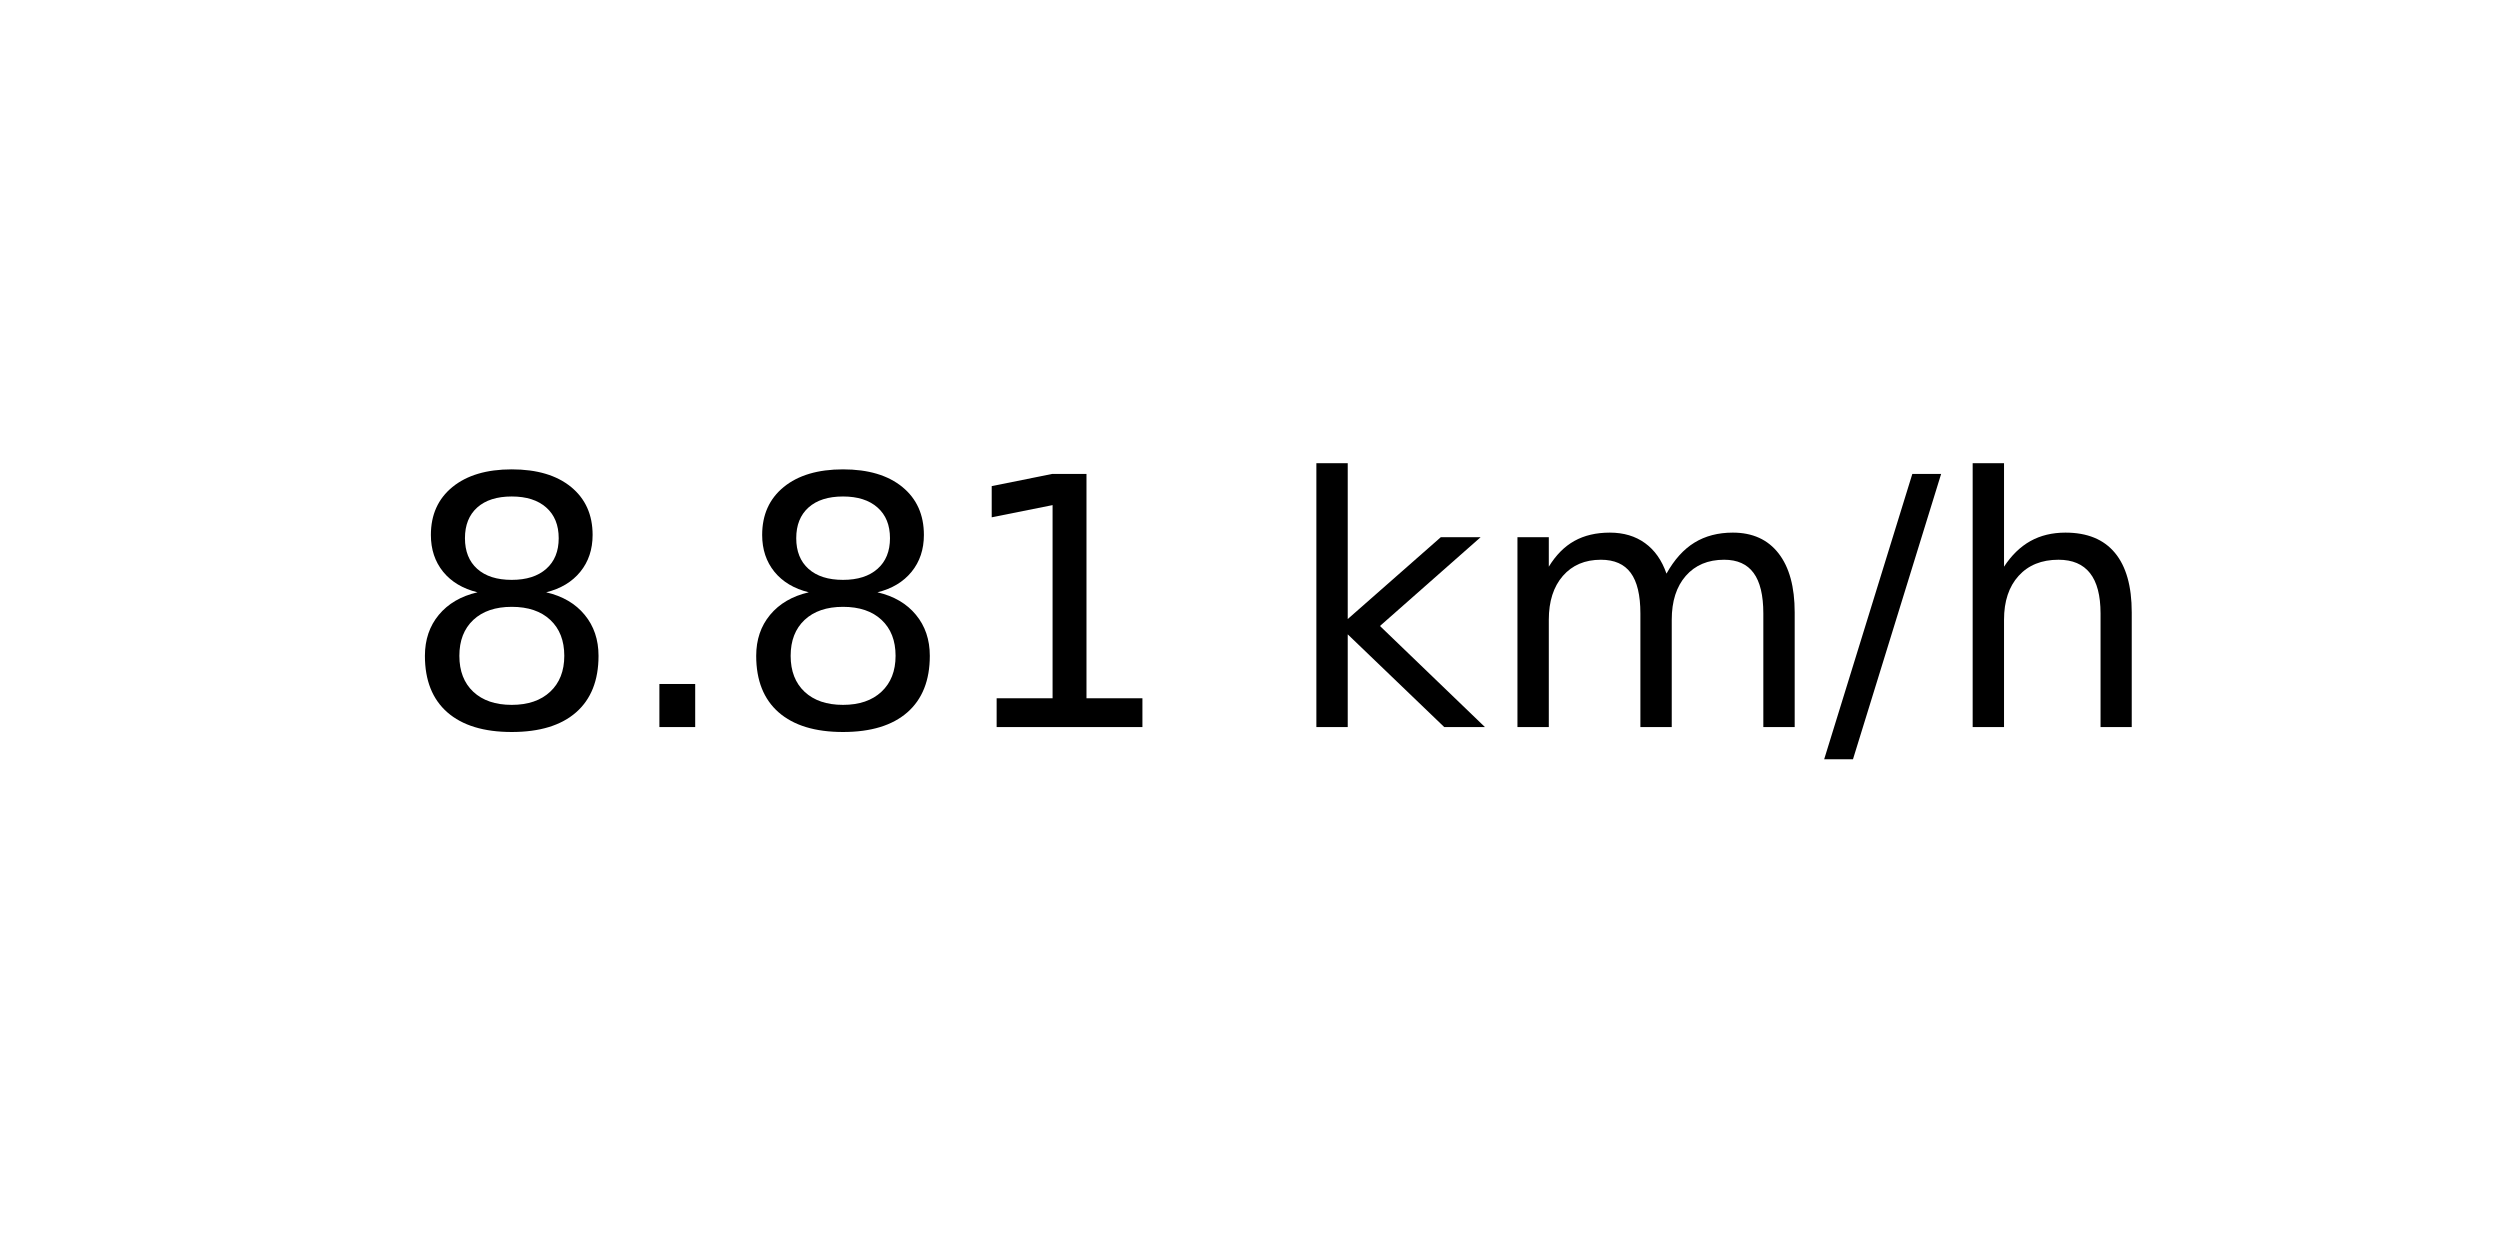
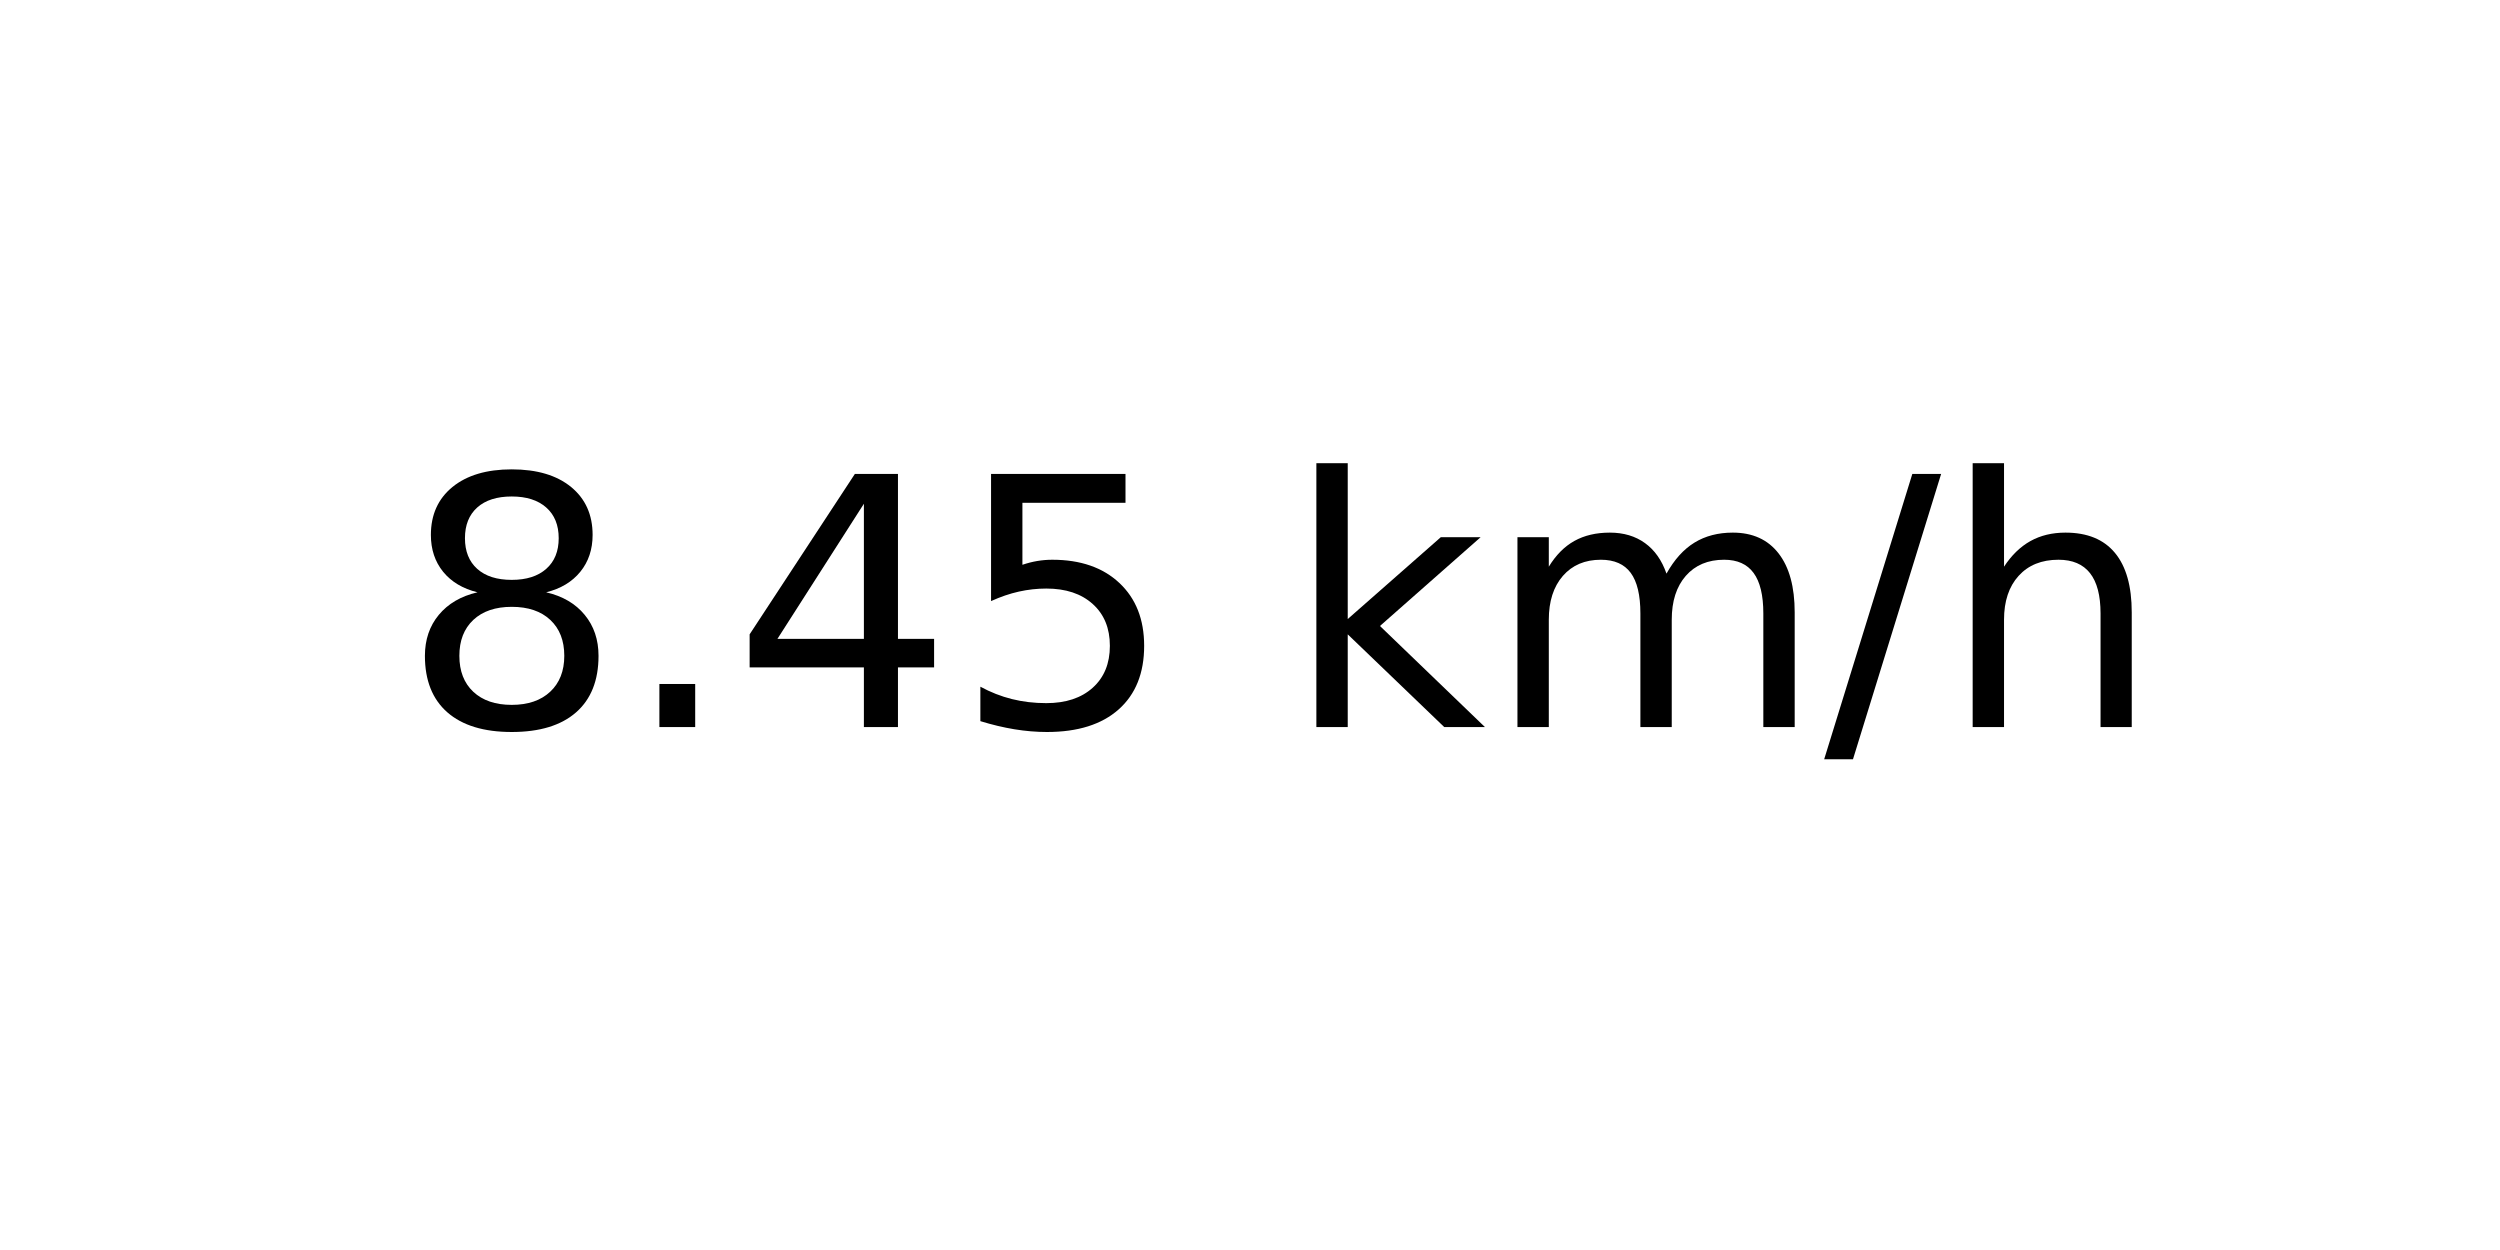
<svg xmlns="http://www.w3.org/2000/svg" xmlns:xlink="http://www.w3.org/1999/xlink" width="72pt" height="36pt" viewBox="0 0 72 36" version="1.1">
  <defs>
    <style type="text/css">*{stroke-linejoin: round; stroke-linecap: butt}</style>
  </defs>
  <g id="figure_1">
    <g id="axes_1">
      <g id="text_1">
        <g transform="translate(11.55937 20.93937) scale(0.1 -0.1)">
          <defs>
            <path id="DejaVuSans-38" d="M 2034 2216  Q 1584 2216 1326 1975  Q 1069 1734 1069 1313  Q 1069 891 1326 650  Q 1584 409 2034 409  Q 2484 409 2743 651  Q 3003 894 3003 1313  Q 3003 1734 2745 1975  Q 2488 2216 2034 2216  z M 1403 2484  Q 997 2584 770 2862  Q 544 3141 544 3541  Q 544 4100 942 4425  Q 1341 4750 2034 4750  Q 2731 4750 3128 4425  Q 3525 4100 3525 3541  Q 3525 3141 3298 2862  Q 3072 2584 2669 2484  Q 3125 2378 3379 2068  Q 3634 1759 3634 1313  Q 3634 634 3220 271  Q 2806 -91 2034 -91  Q 1263 -91 848 271  Q 434 634 434 1313  Q 434 1759 690 2068  Q 947 2378 1403 2484  z M 1172 3481  Q 1172 3119 1398 2916  Q 1625 2713 2034 2713  Q 2441 2713 2670 2916  Q 2900 3119 2900 3481  Q 2900 3844 2670 4047  Q 2441 4250 2034 4250  Q 1625 4250 1398 4047  Q 1172 3844 1172 3481  z " transform="scale(0.015625)" />
            <path id="DejaVuSans-2e" d="M 684 794  L 1344 794  L 1344 0  L 684 0  L 684 794  z " transform="scale(0.015625)" />
-             <path id="DejaVuSans-31" d="M 794 531  L 1825 531  L 1825 4091  L 703 3866  L 703 4441  L 1819 4666  L 2450 4666  L 2450 531  L 3481 531  L 3481 0  L 794 0  L 794 531  z " transform="scale(0.015625)" />
+             <path id="DejaVuSans-34" d="M 2419 4116  L 825 1625  L 2419 1625  L 2419 4116  z M 2253 4666  L 3047 4666  L 3047 1625  L 3713 1625  L 3713 1100  L 3047 1100  L 3047 0  L 2419 0  L 2419 1100  L 313 1100  L 313 1709  L 2253 4666  z " transform="scale(0.015625)" />
+             <path id="DejaVuSans-35" d="M 691 4666  L 3169 4666  L 3169 4134  L 1269 4134  L 1269 2991  Q 1406 3038 1543 3061  Q 1681 3084 1819 3084  Q 2600 3084 3056 2656  Q 3513 2228 3513 1497  Q 3513 744 3044 326  Q 2575 -91 1722 -91  Q 1428 -91 1123 -41  Q 819 9 494 109  L 494 744  Q 775 591 1075 516  Q 1375 441 1709 441  Q 2250 441 2565 725  Q 2881 1009 2881 1497  Q 2881 1984 2565 2268  Q 2250 2553 1709 2553  Q 1456 2553 1204 2497  Q 953 2441 691 2322  L 691 4666  z " transform="scale(0.015625)" />
            <path id="DejaVuSans-20" transform="scale(0.015625)" />
            <path id="DejaVuSans-6b" d="M 581 4863  L 1159 4863  L 1159 1991  L 2875 3500  L 3609 3500  L 1753 1863  L 3688 0  L 2938 0  L 1159 1709  L 1159 0  L 581 0  L 581 4863  z " transform="scale(0.015625)" />
            <path id="DejaVuSans-6d" d="M 3328 2828  Q 3544 3216 3844 3400  Q 4144 3584 4550 3584  Q 5097 3584 5394 3201  Q 5691 2819 5691 2113  L 5691 0  L 5113 0  L 5113 2094  Q 5113 2597 4934 2840  Q 4756 3084 4391 3084  Q 3944 3084 3684 2787  Q 3425 2491 3425 1978  L 3425 0  L 2847 0  L 2847 2094  Q 2847 2600 2669 2842  Q 2491 3084 2119 3084  Q 1678 3084 1418 2786  Q 1159 2488 1159 1978  L 1159 0  L 581 0  L 581 3500  L 1159 3500  L 1159 2956  Q 1356 3278 1631 3431  Q 1906 3584 2284 3584  Q 2666 3584 2933 3390  Q 3200 3197 3328 2828  z " transform="scale(0.015625)" />
            <path id="DejaVuSans-2f" d="M 1625 4666  L 2156 4666  L 531 -594  L 0 -594  L 1625 4666  z " transform="scale(0.015625)" />
            <path id="DejaVuSans-68" d="M 3513 2113  L 3513 0  L 2938 0  L 2938 2094  Q 2938 2591 2744 2837  Q 2550 3084 2163 3084  Q 1697 3084 1428 2787  Q 1159 2491 1159 1978  L 1159 0  L 581 0  L 581 4863  L 1159 4863  L 1159 2956  Q 1366 3272 1645 3428  Q 1925 3584 2291 3584  Q 2894 3584 3203 3211  Q 3513 2838 3513 2113  z " transform="scale(0.015625)" />
          </defs>
          <use xlink:href="#DejaVuSans-38" />
          <use xlink:href="#DejaVuSans-2e" x="63.623" />
-           <use xlink:href="#DejaVuSans-38" x="95.41" />
-           <use xlink:href="#DejaVuSans-31" x="159.033" />
+           <use xlink:href="#DejaVuSans-34" x="95.41" />
+           <use xlink:href="#DejaVuSans-35" x="159.033" />
          <use xlink:href="#DejaVuSans-20" x="222.656" />
          <use xlink:href="#DejaVuSans-6b" x="254.443" />
          <use xlink:href="#DejaVuSans-6d" x="312.354" />
          <use xlink:href="#DejaVuSans-2f" x="409.766" />
          <use xlink:href="#DejaVuSans-68" x="443.457" />
        </g>
      </g>
    </g>
  </g>
</svg>
